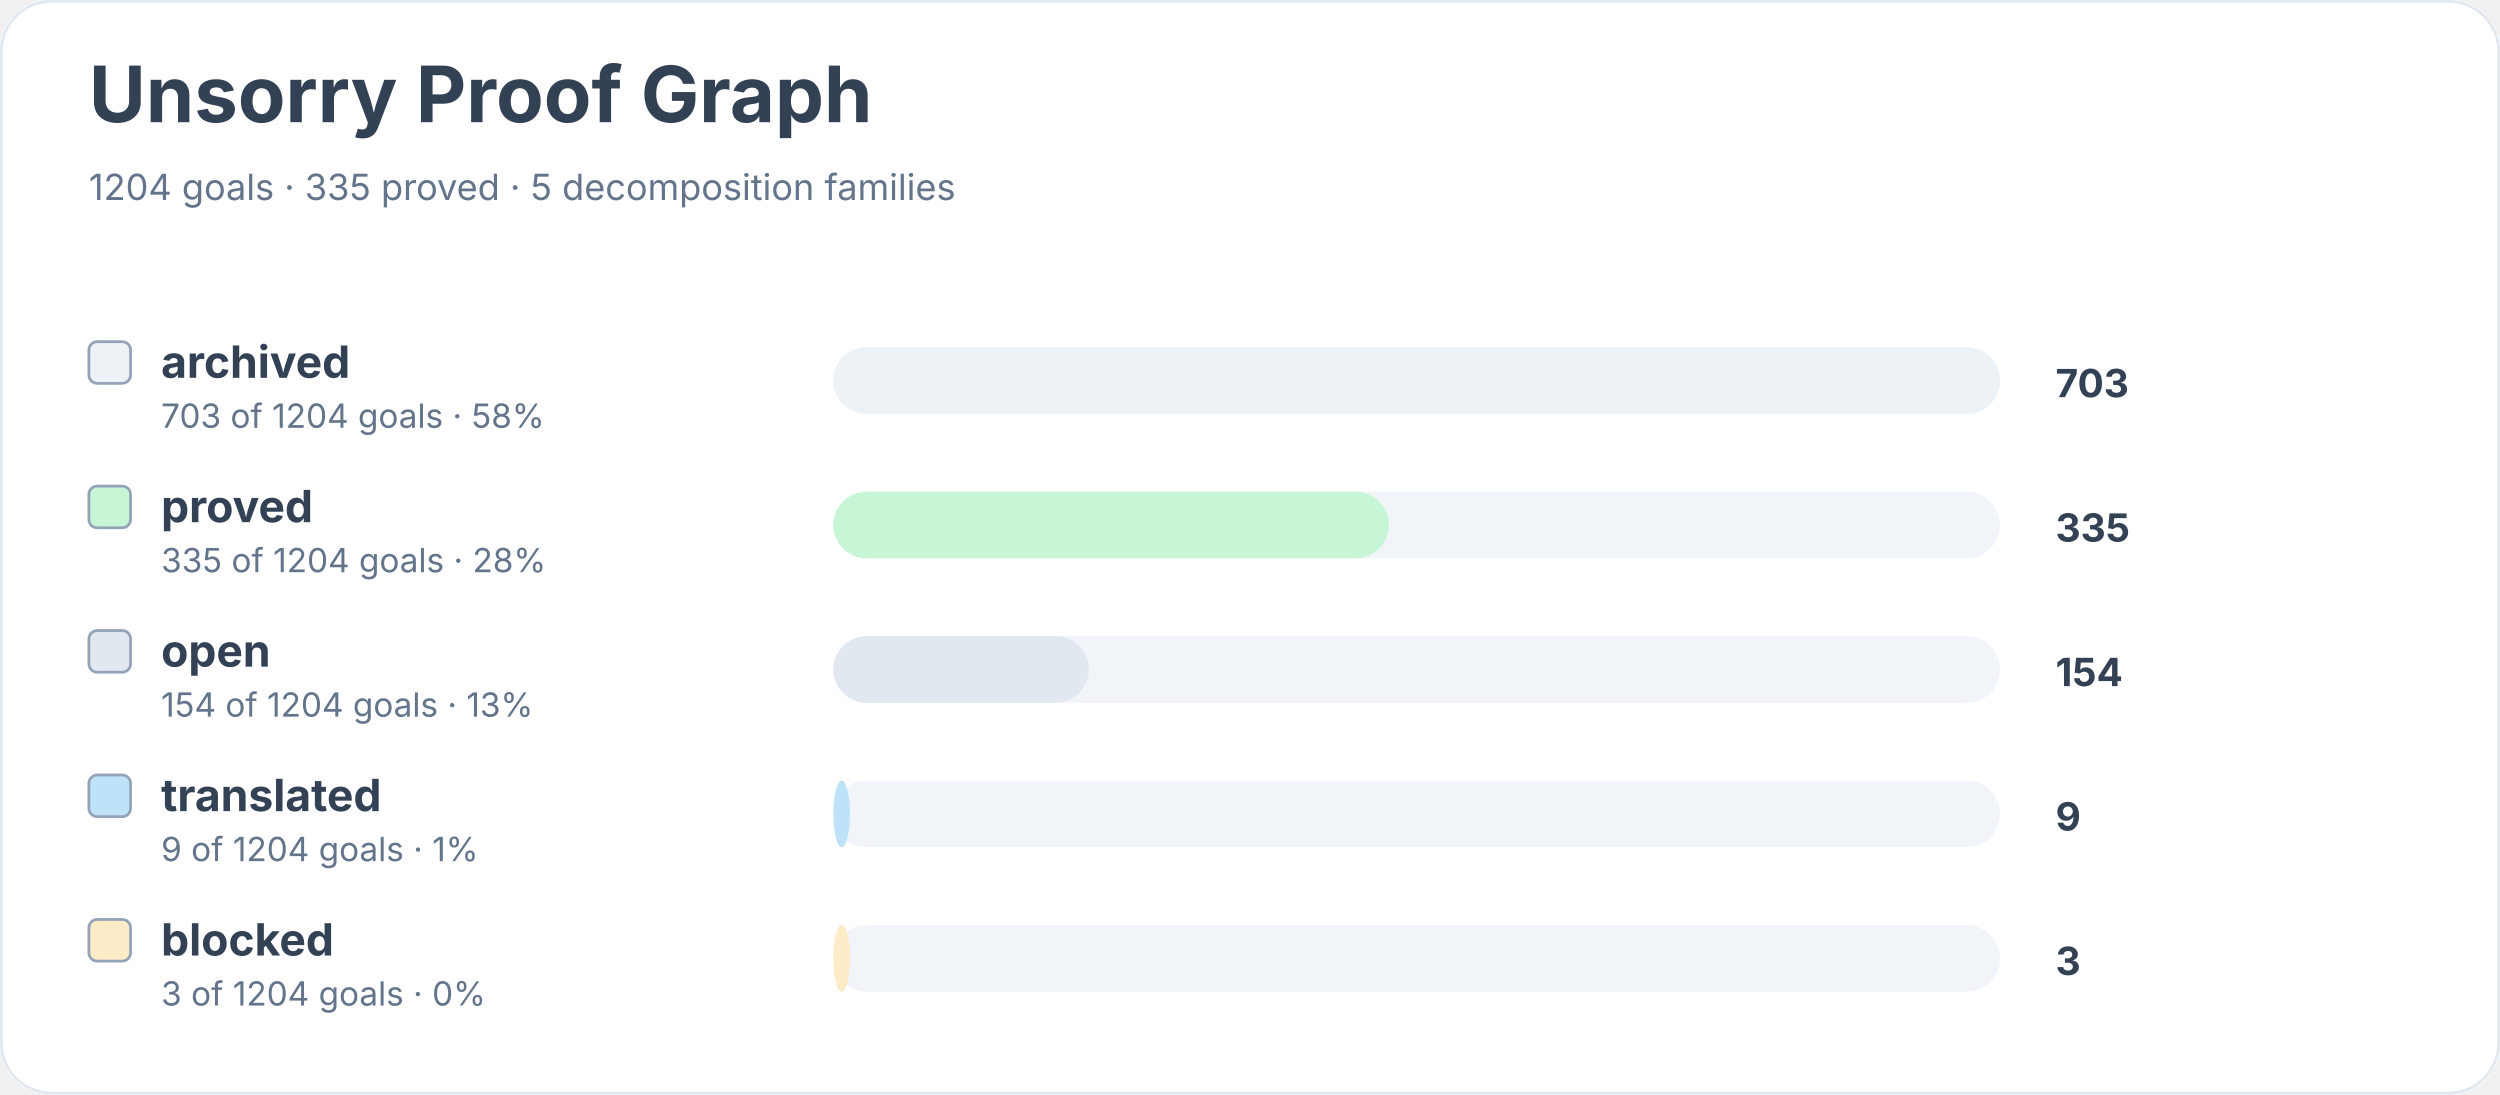
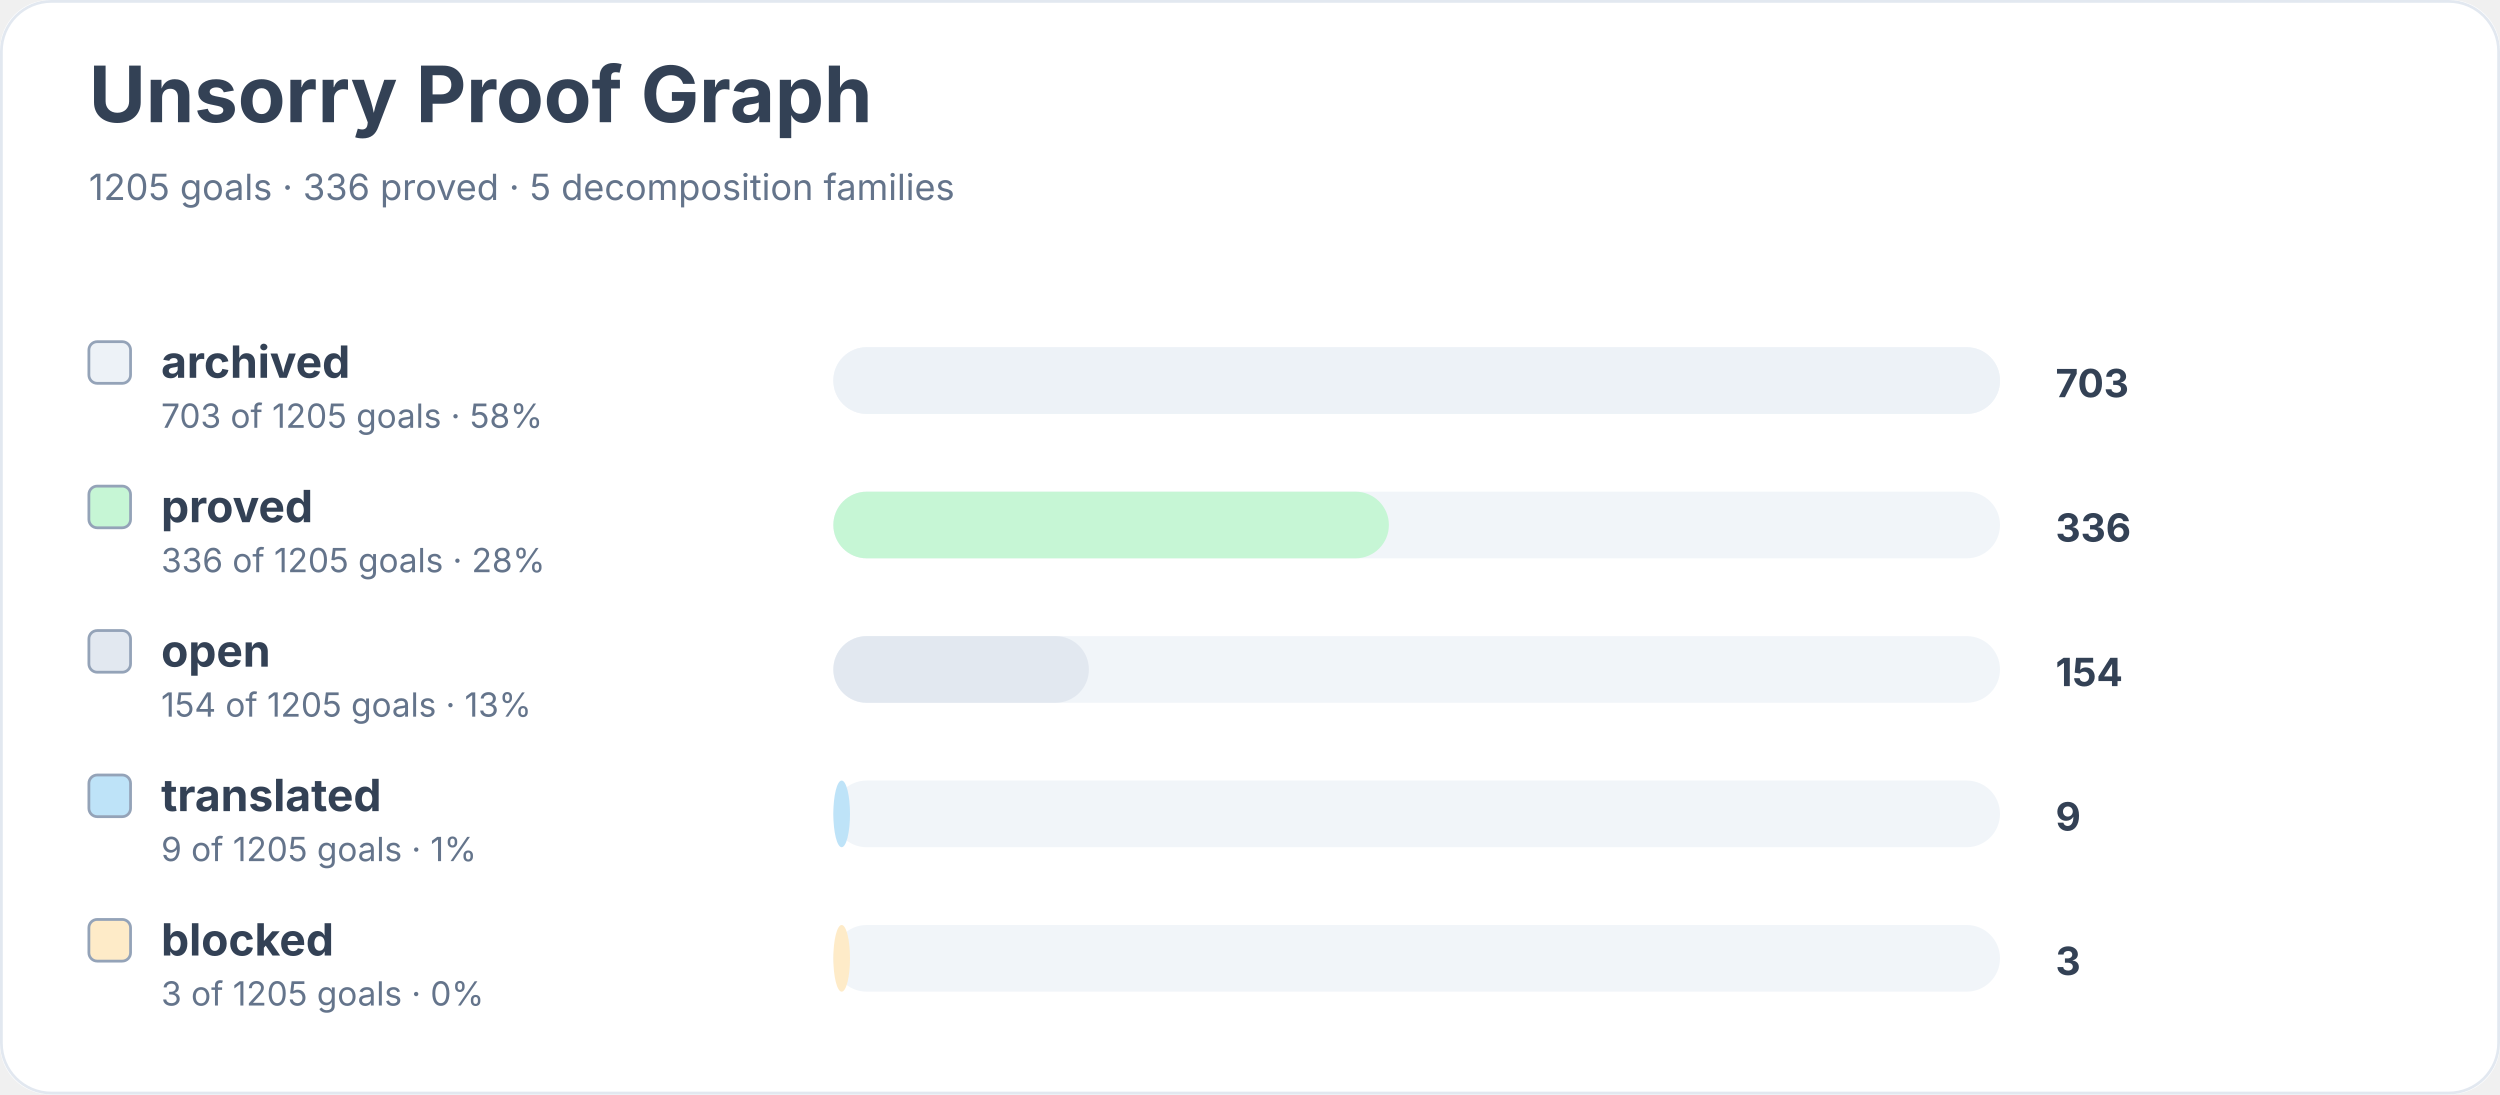
<svg xmlns="http://www.w3.org/2000/svg" width="900" height="394" viewBox="0 0 900 394" role="img" aria-labelledby="title desc">
  <rect width="900" height="100%" rx="18" fill="#ffffff" />
  <rect x="0.5" y="0.5" width="899" height="393" rx="18" fill="none" stroke="#e2e8f0" />
  <text x="32" y="44" font-family="Inter, system-ui, sans-serif" font-size="28" font-weight="700" fill="#334155">Unsorry Proof Graph</text>
-   <text x="32" y="72" font-family="Inter, system-ui, sans-serif" font-size="13" fill="#64748b">1204 goals · 335 proved · 5 decomposition families</text>
+   <text x="32" y="72" font-family="Inter, system-ui, sans-serif" font-size="13" fill="#64748b">1205 goals · 336 proved · 5 decomposition families</text>
  <rect x="32" y="123" width="15" height="15" rx="3" fill="#edf2f7" stroke="#94a3b8" />
  <text x="58" y="136" font-family="Inter, system-ui, sans-serif" font-size="16" font-weight="650" fill="#334155">archived</text>
-   <text x="58" y="154" font-family="Inter, system-ui, sans-serif" font-size="12" fill="#64748b">703 of 1204 goals · 58%</text>
+   <text x="58" y="154" font-family="Inter, system-ui, sans-serif" font-size="12" fill="#64748b">703 of 1205 goals · 58%</text>
  <rect x="300" y="125" width="420" height="24" rx="12" fill="#f1f5f9" />
  <rect x="300" y="125" width="420" height="24" rx="12" fill="#edf2f7" />
  <text x="740" y="143" font-family="Inter, system-ui, sans-serif" font-size="14" font-weight="700" fill="#334155">703</text>
  <rect x="32" y="175" width="15" height="15" rx="3" fill="#c6f6d5" stroke="#94a3b8" />
  <text x="58" y="188" font-family="Inter, system-ui, sans-serif" font-size="16" font-weight="650" fill="#334155">proved</text>
-   <text x="58" y="206" font-family="Inter, system-ui, sans-serif" font-size="12" fill="#64748b">335 of 1204 goals · 28%</text>
+   <text x="58" y="206" font-family="Inter, system-ui, sans-serif" font-size="12" fill="#64748b">336 of 1205 goals · 28%</text>
  <rect x="300" y="177" width="420" height="24" rx="12" fill="#f1f5f9" />
  <rect x="300" y="177" width="200" height="24" rx="12" fill="#c6f6d5" />
-   <text x="740" y="195" font-family="Inter, system-ui, sans-serif" font-size="14" font-weight="700" fill="#334155">335</text>
+   <text x="740" y="195" font-family="Inter, system-ui, sans-serif" font-size="14" font-weight="700" fill="#334155">336</text>
  <rect x="32" y="227" width="15" height="15" rx="3" fill="#e2e8f0" stroke="#94a3b8" />
  <text x="58" y="240" font-family="Inter, system-ui, sans-serif" font-size="16" font-weight="650" fill="#334155">open</text>
-   <text x="58" y="258" font-family="Inter, system-ui, sans-serif" font-size="12" fill="#64748b">154 of 1204 goals · 13%</text>
+   <text x="58" y="258" font-family="Inter, system-ui, sans-serif" font-size="12" fill="#64748b">154 of 1205 goals · 13%</text>
  <rect x="300" y="229" width="420" height="24" rx="12" fill="#f1f5f9" />
  <rect x="300" y="229" width="92" height="24" rx="12" fill="#e2e8f0" />
  <text x="740" y="247" font-family="Inter, system-ui, sans-serif" font-size="14" font-weight="700" fill="#334155">154</text>
  <rect x="32" y="279" width="15" height="15" rx="3" fill="#bee3f8" stroke="#94a3b8" />
  <text x="58" y="292" font-family="Inter, system-ui, sans-serif" font-size="16" font-weight="650" fill="#334155">translated</text>
-   <text x="58" y="310" font-family="Inter, system-ui, sans-serif" font-size="12" fill="#64748b">9 of 1204 goals · 1%</text>
+   <text x="58" y="310" font-family="Inter, system-ui, sans-serif" font-size="12" fill="#64748b">9 of 1205 goals · 1%</text>
  <rect x="300" y="281" width="420" height="24" rx="12" fill="#f1f5f9" />
  <rect x="300" y="281" width="6" height="24" rx="12" fill="#bee3f8" />
  <text x="740" y="299" font-family="Inter, system-ui, sans-serif" font-size="14" font-weight="700" fill="#334155">9</text>
  <rect x="32" y="331" width="15" height="15" rx="3" fill="#feebc8" stroke="#94a3b8" />
  <text x="58" y="344" font-family="Inter, system-ui, sans-serif" font-size="16" font-weight="650" fill="#334155">blocked</text>
-   <text x="58" y="362" font-family="Inter, system-ui, sans-serif" font-size="12" fill="#64748b">3 of 1204 goals · 0%</text>
+   <text x="58" y="362" font-family="Inter, system-ui, sans-serif" font-size="12" fill="#64748b">3 of 1205 goals · 0%</text>
  <rect x="300" y="333" width="420" height="24" rx="12" fill="#f1f5f9" />
  <rect x="300" y="333" width="6" height="24" rx="12" fill="#feebc8" />
  <text x="740" y="351" font-family="Inter, system-ui, sans-serif" font-size="14" font-weight="700" fill="#334155">3</text>
</svg>
